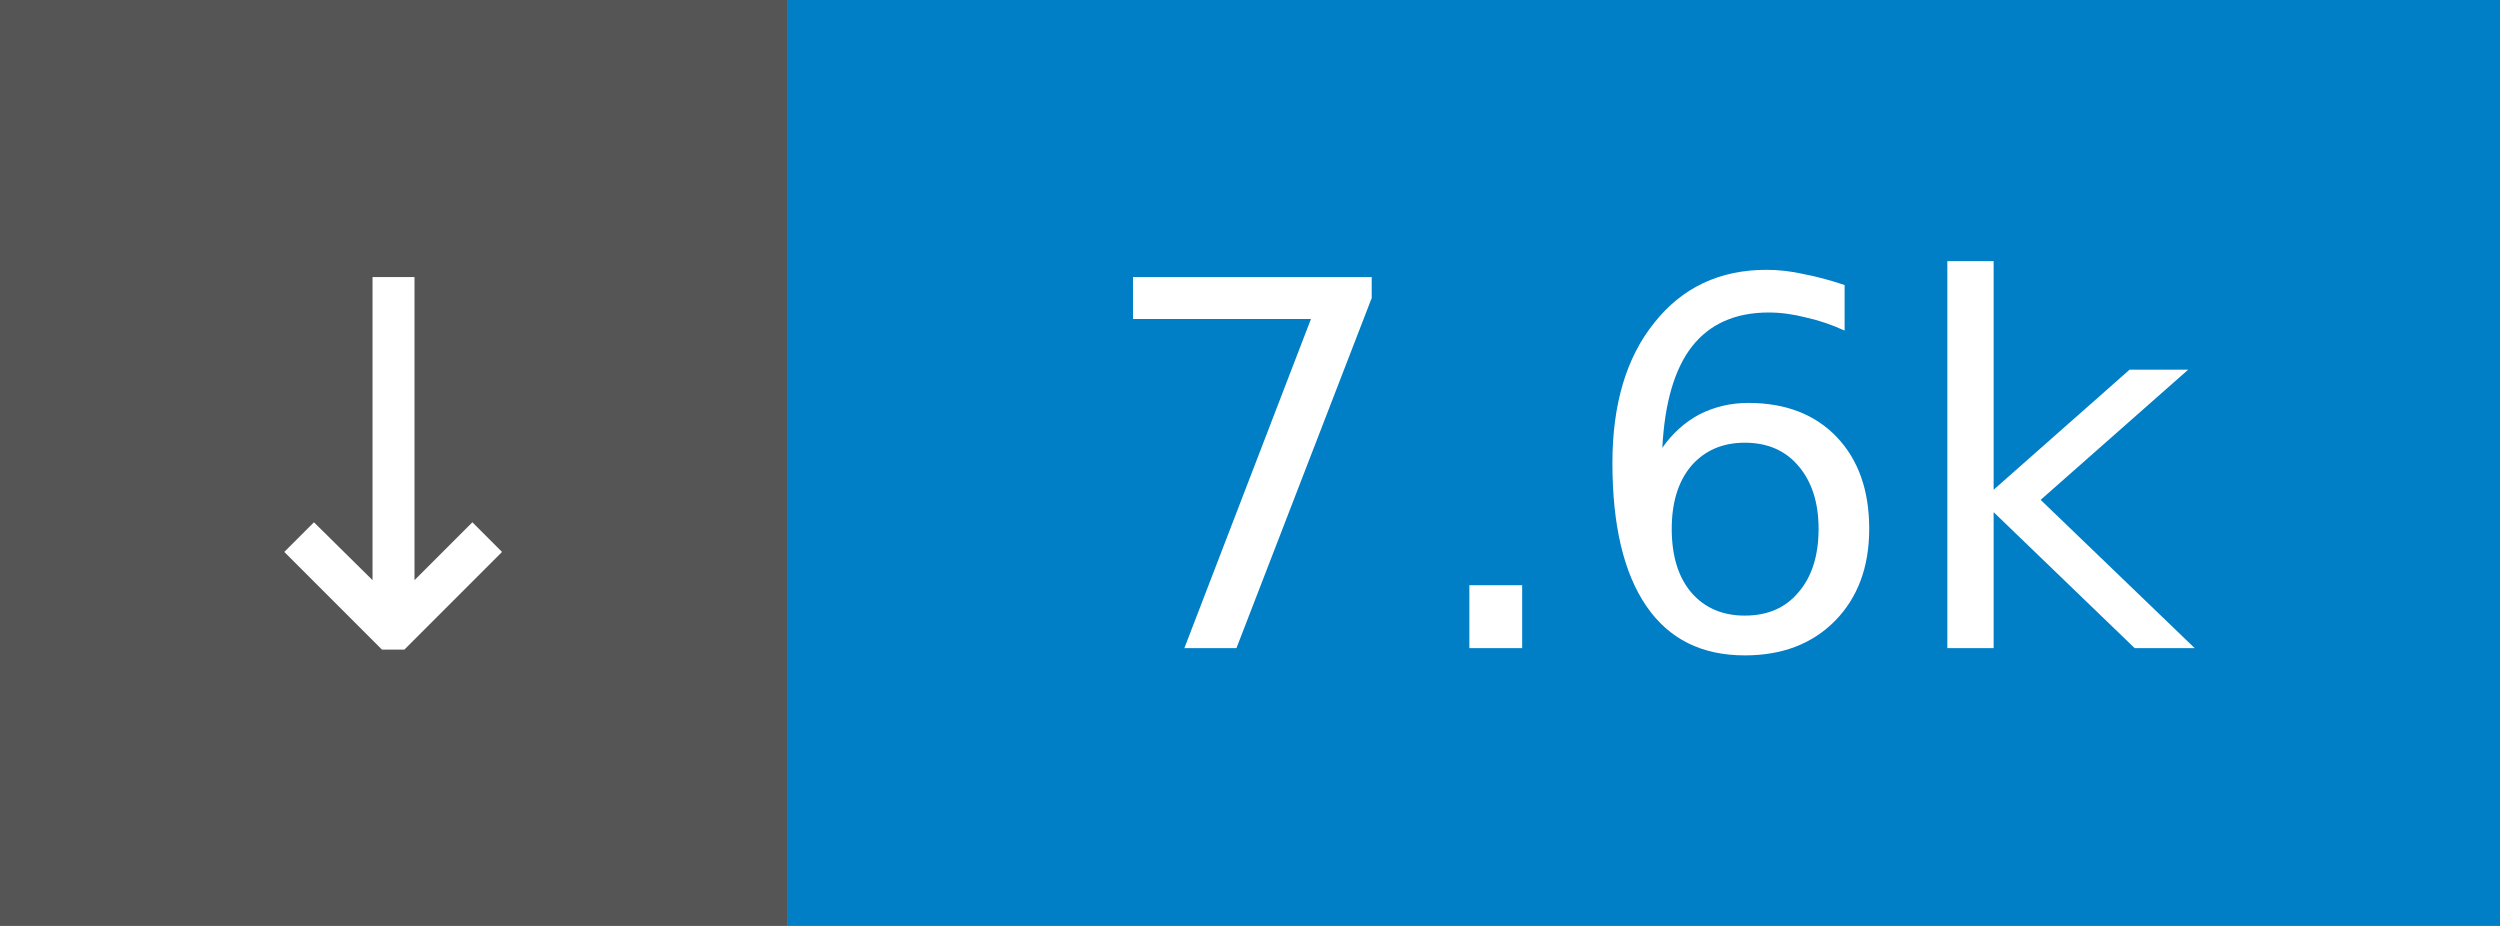
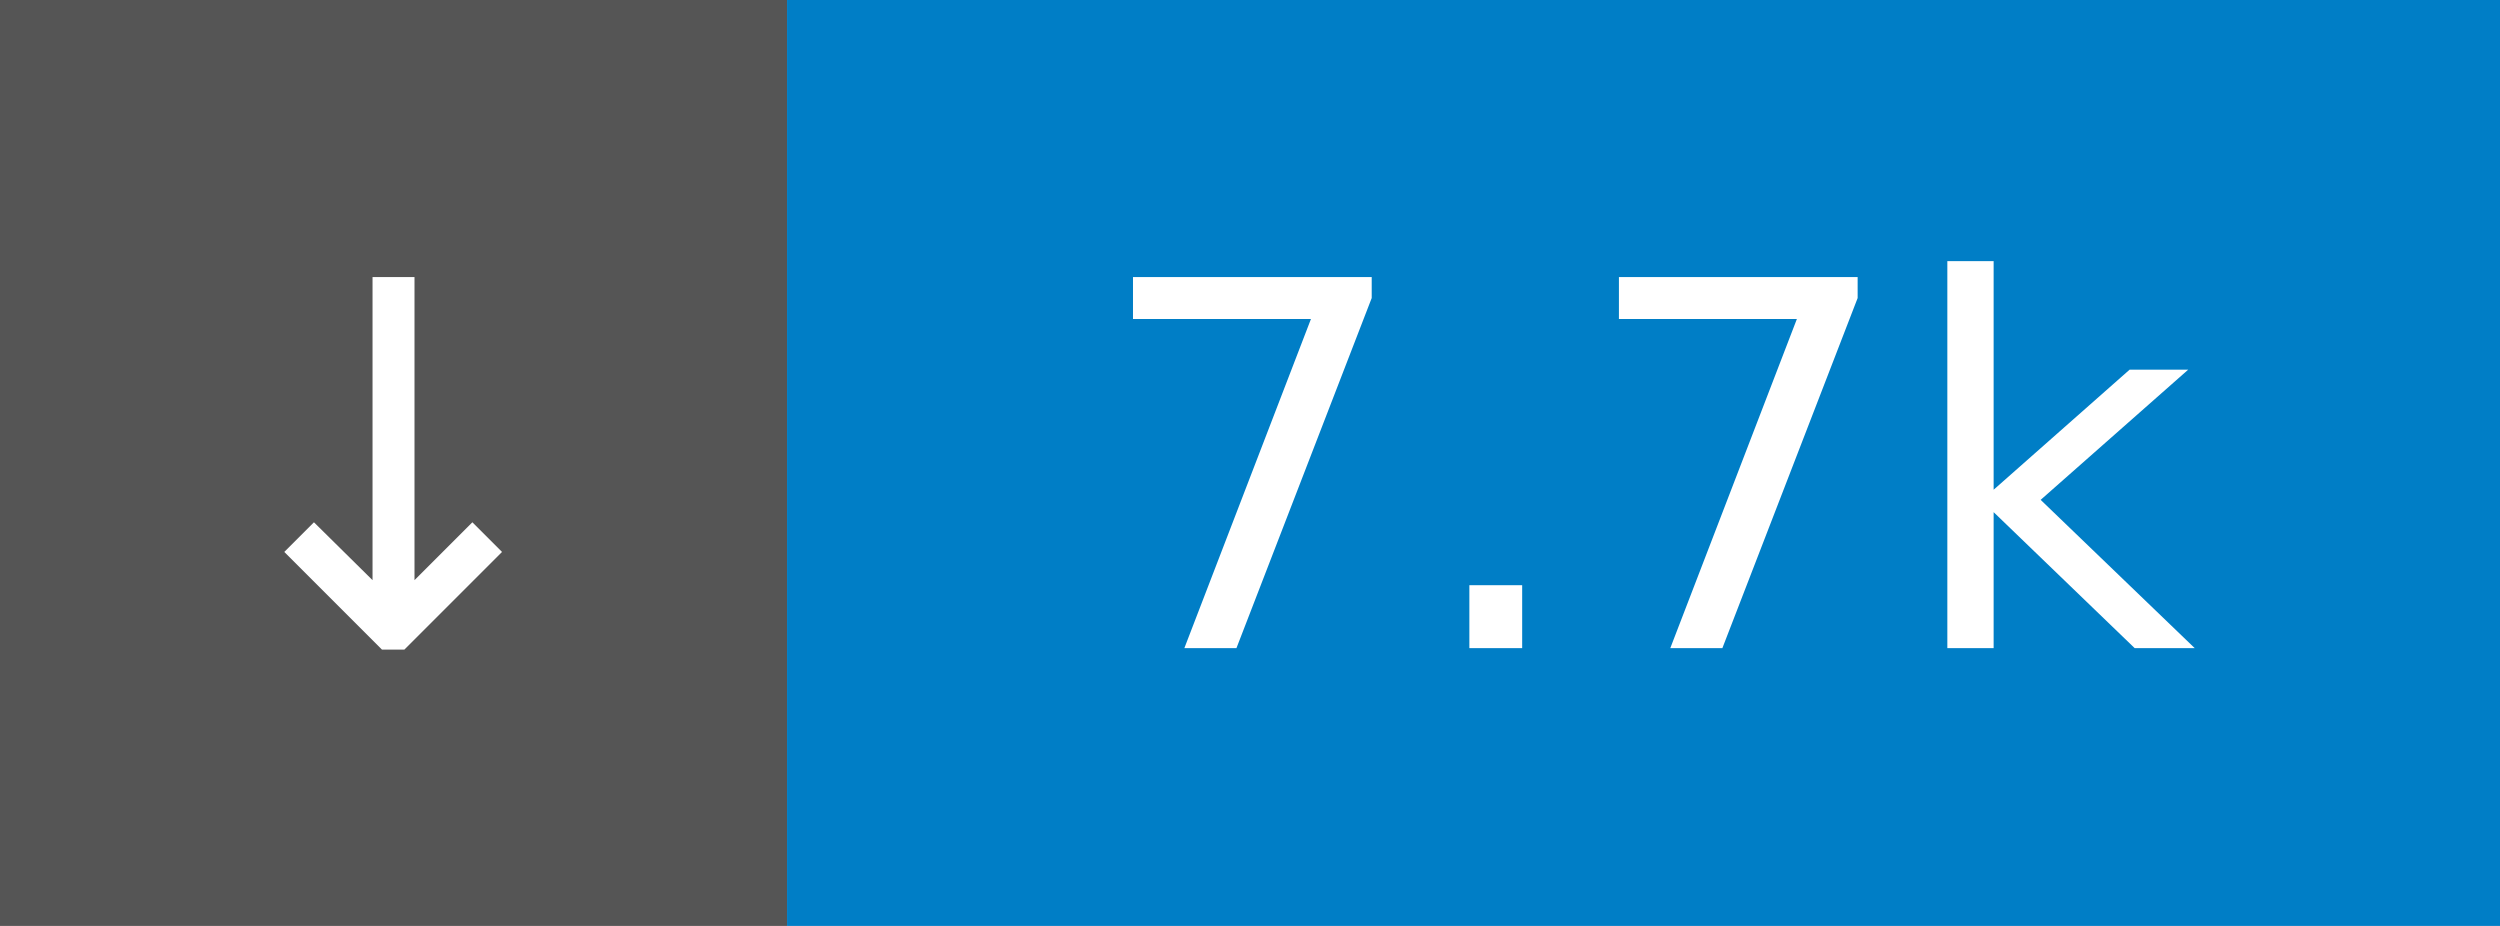
- <svg xmlns="http://www.w3.org/2000/svg" width="54" height="20" role="img" aria-label="↓ 7.6k">
+ <svg xmlns="http://www.w3.org/2000/svg" width="54" height="20" role="img" aria-label="↓ 7.7k">
  <rect width="17" height="20" fill="#555" />
  <rect x="17" width="37" height="20" fill="#007ec6" />
  <g fill="#fff" font-family="Verdana,Geneva,DejaVu Sans,sans-serif" font-size="11" text-anchor="middle">
    <text x="8.5" y="14">↓</text>
-     <text x="35.5" y="14">7.6k</text>
+     <text x="35.5" y="14">7.7k</text>
  </g>
</svg>
